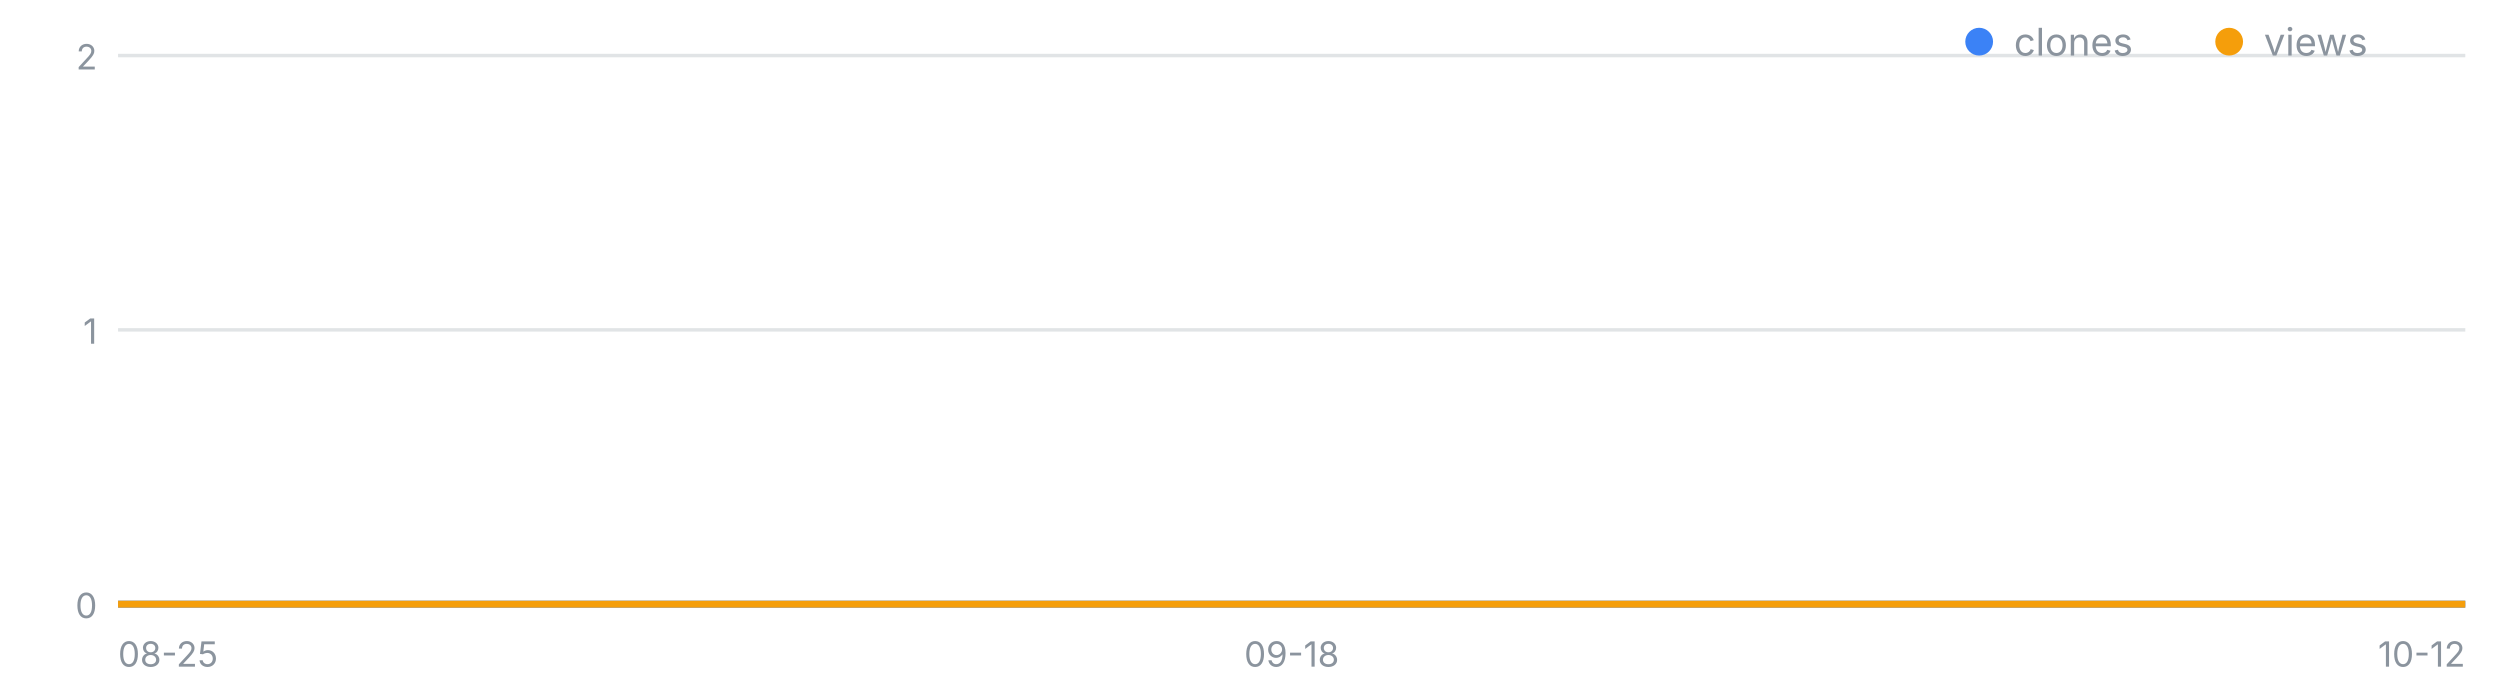
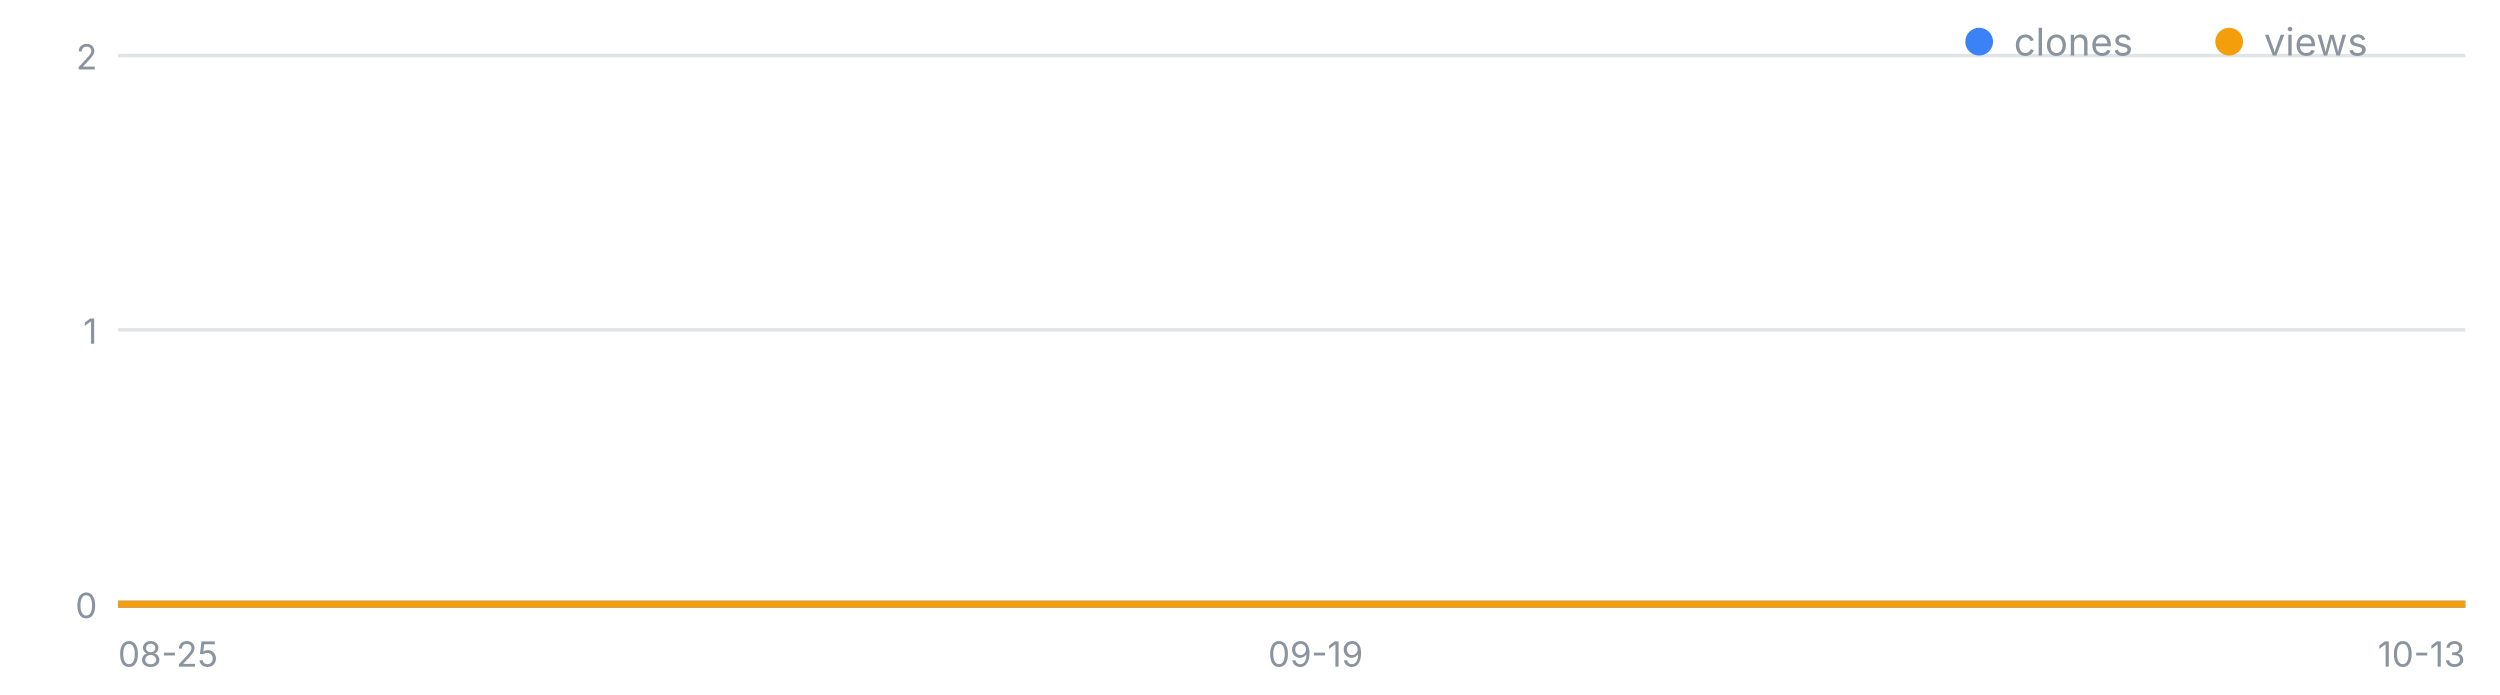
<svg xmlns="http://www.w3.org/2000/svg" width="720" height="200" viewBox="0 0 720 200" font-family="-apple-system,Segoe UI,sans-serif" role="img" aria-label="일별 클론·조회 추이">
  <line x1="34" y1="174.0" x2="710" y2="174.0" stroke="#8b949e" stroke-opacity=".25" />
  <text x="28" y="178.0" font-size="10" fill="#8b949e" text-anchor="end">0</text>
  <line x1="34" y1="95.0" x2="710" y2="95.0" stroke="#8b949e" stroke-opacity=".25" />
  <text x="28" y="99.0" font-size="10" fill="#8b949e" text-anchor="end">1</text>
  <line x1="34" y1="16.0" x2="710" y2="16.0" stroke="#8b949e" stroke-opacity=".25" />
  <text x="28" y="20.0" font-size="10" fill="#8b949e" text-anchor="end">2</text>
  <text x="34.0" y="192" font-size="10" fill="#8b949e" text-anchor="start">08-25</text>
-   <text x="372.0" y="192" font-size="10" fill="#8b949e" text-anchor="middle">09-18</text>
-   <text x="710.0" y="192" font-size="10" fill="#8b949e" text-anchor="end">10-12</text>
-   <polyline fill="none" stroke="#3b82f6" stroke-width="2" points="34.0,174.0 48.1,174.0 62.2,174.0 76.2,174.0 90.3,174.0 104.4,174.0 118.5,174.0 132.6,174.0 146.7,174.0 160.8,174.0 174.8,174.0 188.9,174.0 203.0,174.0 217.1,174.0 231.2,174.0 245.2,174.0 259.3,174.0 273.4,174.0 287.5,174.0 301.6,174.0 315.7,174.0 329.8,174.0 343.8,174.0 357.9,174.0 372.0,174.0 386.1,174.0 400.2,174.0 414.2,174.0 428.3,174.0 442.4,174.0 456.5,174.0 470.6,174.0 484.7,174.0 498.8,174.0 512.8,174.0 526.9,174.0 541.0,174.0 555.1,174.0 569.2,174.0 583.2,174.0 597.3,174.0 611.4,174.0 625.5,174.0 639.6,174.0 653.7,174.0 667.8,174.0 681.8,174.0 695.9,174.0 710.0,174.0" />
-   <polyline fill="none" stroke="#f59e0b" stroke-width="2" points="34.0,174.0 48.1,174.0 62.2,174.0 76.2,174.0 90.3,174.0 104.4,174.0 118.5,174.0 132.6,174.0 146.7,174.0 160.8,174.0 174.8,174.0 188.9,174.0 203.0,174.0 217.1,174.0 231.2,174.0 245.2,174.0 259.3,174.0 273.4,174.0 287.5,174.0 301.6,174.0 315.7,174.0 329.8,174.0 343.8,174.0 357.9,174.0 372.0,174.0 386.1,174.0 400.2,174.0 414.2,174.0 428.3,174.0 442.4,174.0 456.5,174.0 470.6,174.0 484.7,174.0 498.8,174.0 512.8,174.0 526.9,174.0 541.0,174.0 555.1,174.0 569.2,174.0 583.2,174.0 597.3,174.0 611.4,174.0 625.5,174.0 639.6,174.0 653.7,174.0 667.8,174.0 681.8,174.0 695.9,174.0 710.0,174.0" />
+   <text x="378.9" y="192" font-size="10" fill="#8b949e" text-anchor="middle">09-19</text>
+   <text x="710.0" y="192" font-size="10" fill="#8b949e" text-anchor="end">10-13</text>
+   <polyline fill="none" stroke="#3b82f6" stroke-width="2" points="34.0,174.0 47.8,174.0 61.6,174.0 75.4,174.0 89.2,174.0 103.0,174.0 116.8,174.0 130.6,174.0 144.4,174.0 158.2,174.0 172.0,174.0 185.8,174.0 199.6,174.0 213.3,174.0 227.1,174.0 240.9,174.0 254.7,174.0 268.5,174.0 282.3,174.0 296.1,174.0 309.9,174.0 323.7,174.0 337.5,174.0 351.3,174.0 365.1,174.0 378.9,174.0 392.7,174.0 406.5,174.0 420.3,174.0 434.1,174.0 447.9,174.0 461.7,174.0 475.5,174.0 489.3,174.0 503.1,174.0 516.9,174.0 530.7,174.0 544.4,174.0 558.2,174.0 572.0,174.0 585.8,174.0 599.6,174.0 613.4,174.0 627.2,174.0 641.0,174.0 654.8,174.0 668.6,174.0 682.4,174.0 696.2,174.0 710.0,174.0" />
+   <polyline fill="none" stroke="#f59e0b" stroke-width="2" points="34.0,174.0 47.8,174.0 61.6,174.0 75.4,174.0 89.2,174.0 103.0,174.0 116.8,174.0 130.6,174.0 144.4,174.0 158.2,174.0 172.0,174.0 185.8,174.0 199.6,174.0 213.3,174.0 227.1,174.0 240.9,174.0 254.7,174.0 268.5,174.0 282.3,174.0 296.1,174.0 309.9,174.0 323.7,174.0 337.5,174.0 351.3,174.0 365.1,174.0 378.9,174.0 392.7,174.0 406.5,174.0 420.3,174.0 434.1,174.0 447.9,174.0 461.7,174.0 475.5,174.0 489.3,174.0 503.1,174.0 516.9,174.0 530.7,174.0 544.4,174.0 558.2,174.0 572.0,174.0 585.8,174.0 599.6,174.0 613.4,174.0 627.2,174.0 641.0,174.0 654.8,174.0 668.6,174.0 682.4,174.0 696.2,174.0 710.0,174.0" />
  <circle cx="570" cy="12" r="4" fill="#3b82f6" />
  <text x="580" y="16" font-size="11" fill="#8b949e">clones</text>
  <circle cx="642" cy="12" r="4" fill="#f59e0b" />
  <text x="652" y="16" font-size="11" fill="#8b949e">views</text>
</svg>
